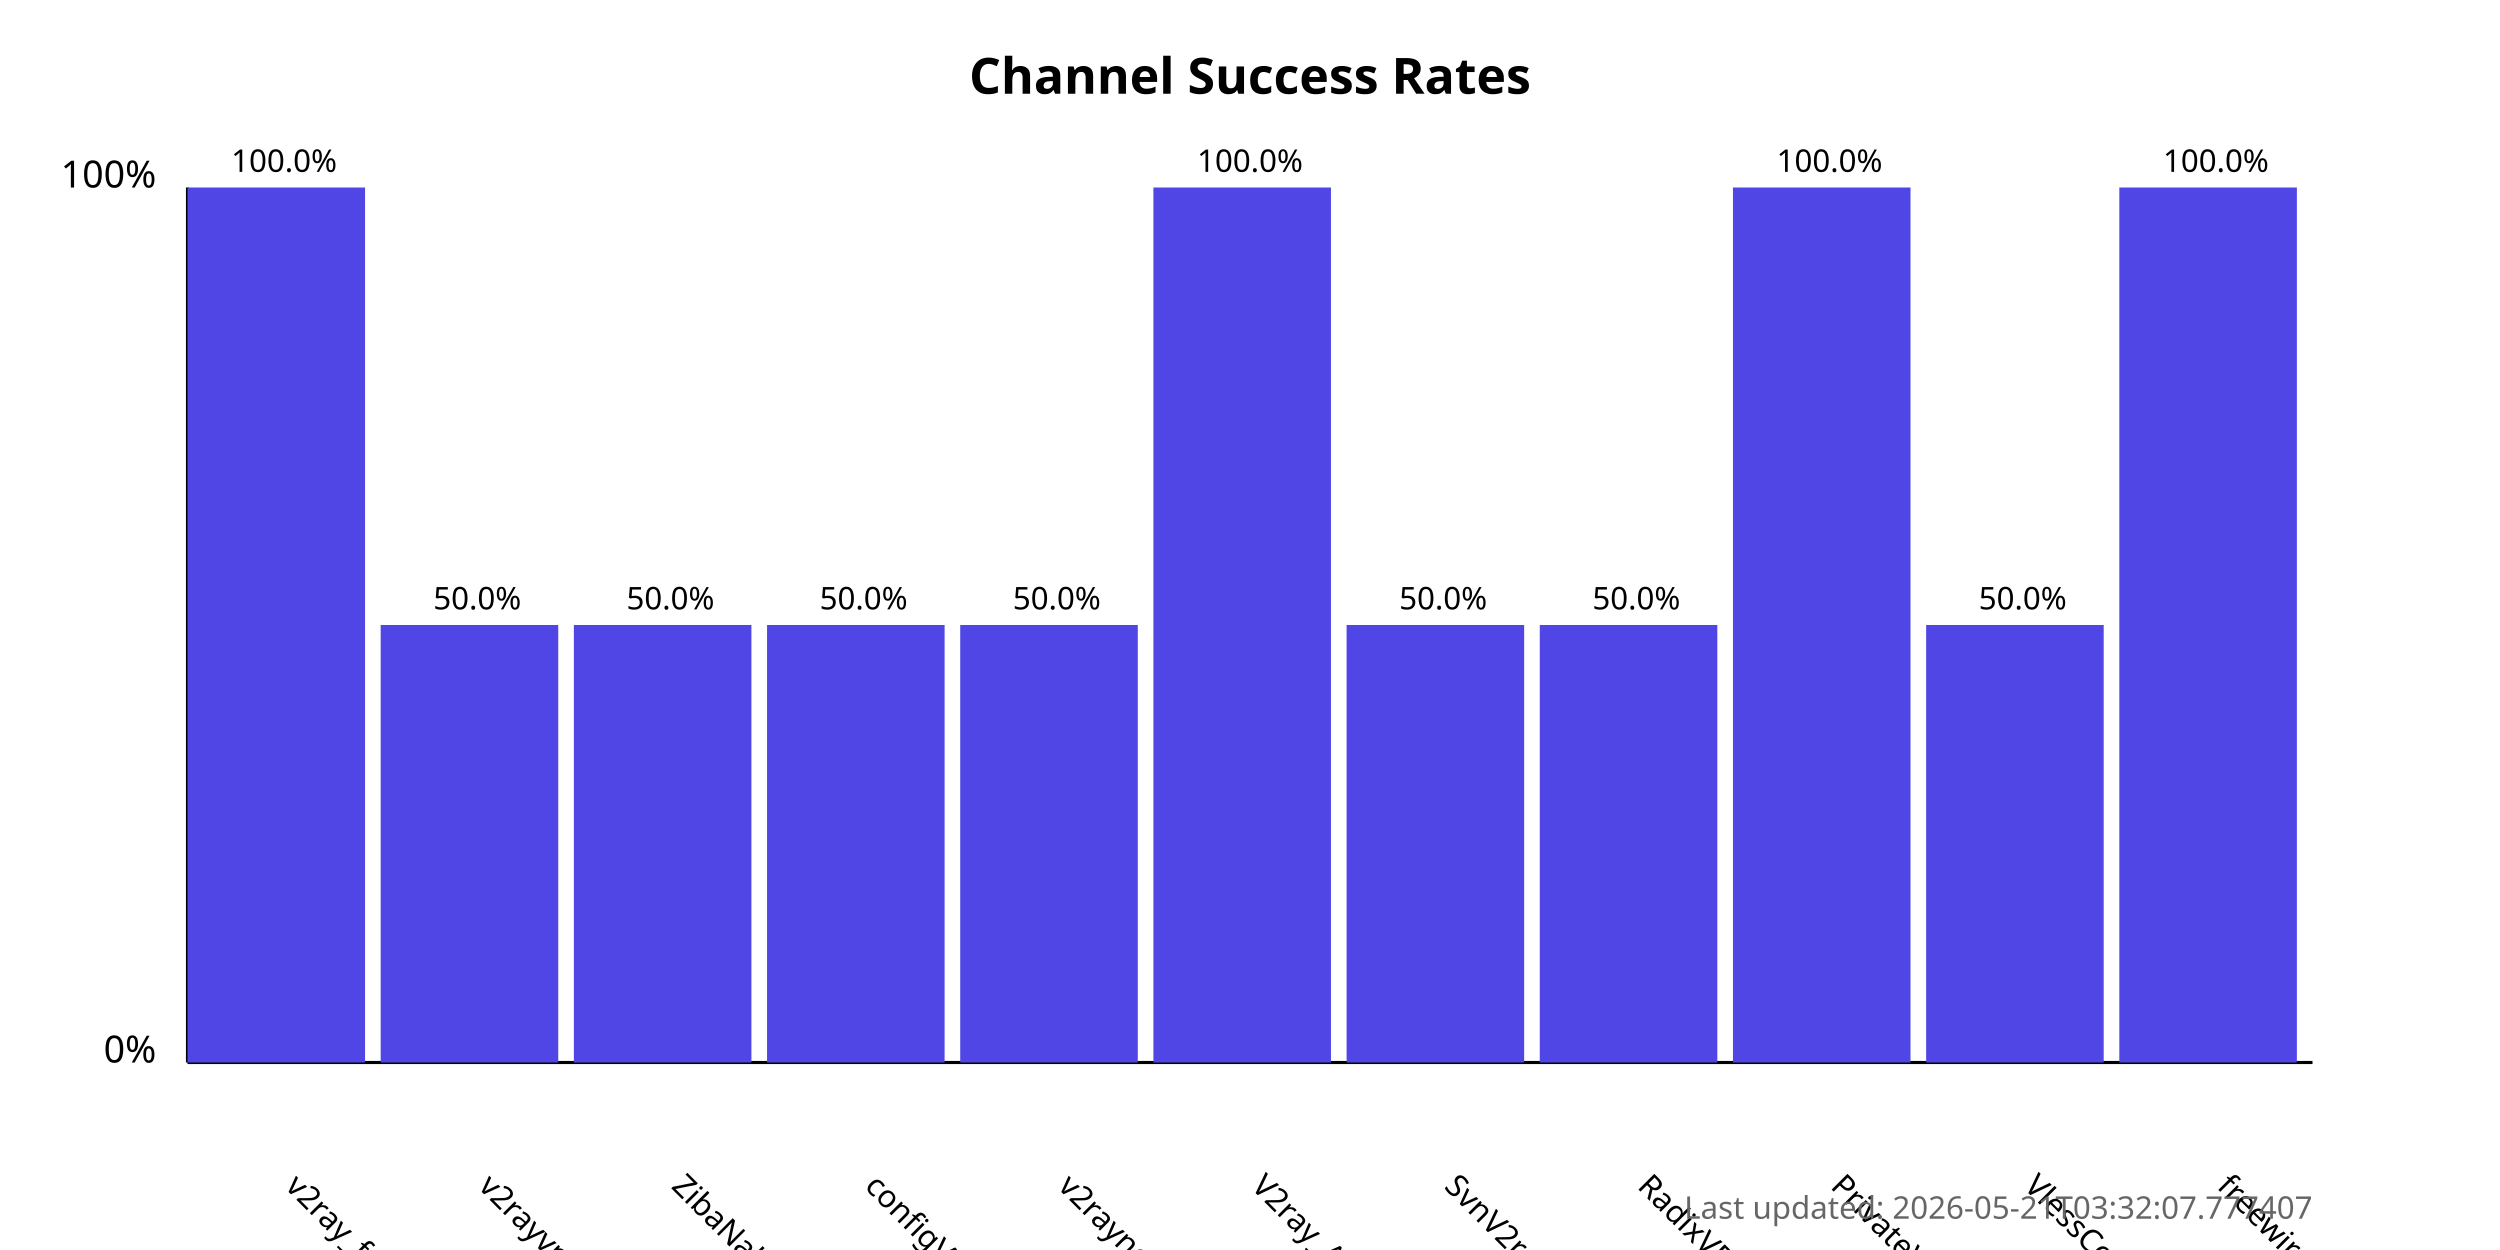
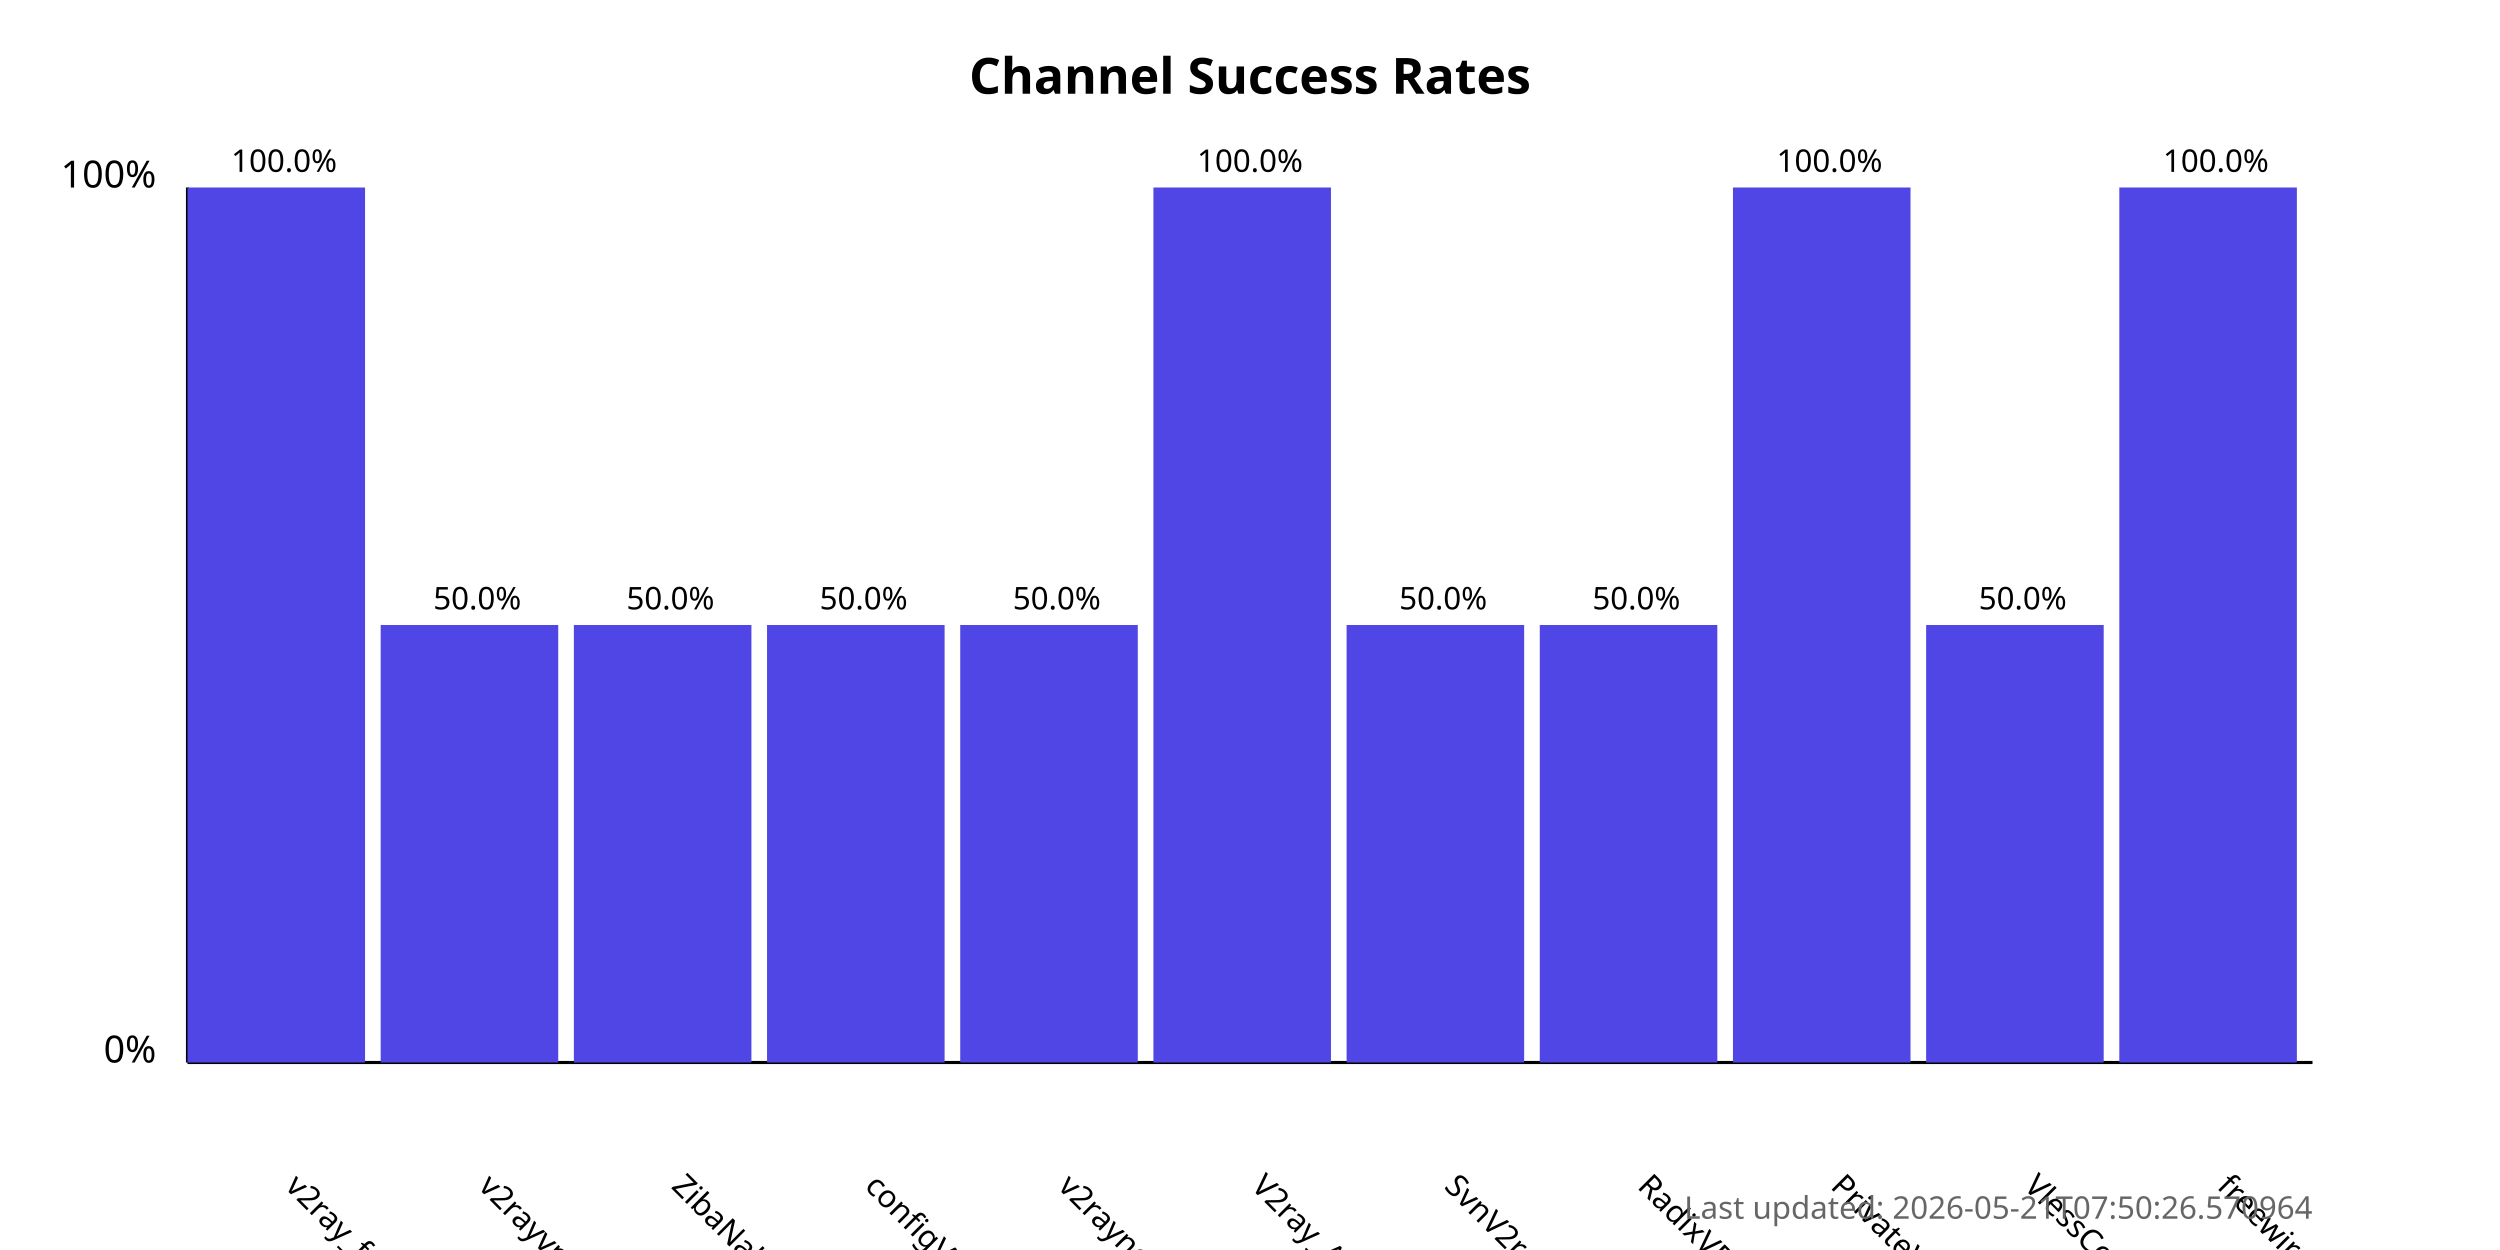
<svg xmlns="http://www.w3.org/2000/svg" width="800" height="400">
  <style>
            .chart-title { font: bold 16px sans-serif; }
            .axis-label { font: 12px sans-serif; }
            .tick-label { font: 10px sans-serif; }
            .bar { fill: #4f46e5; }
            .bar:hover { fill: #6366f1; }
            .timestamp { font: 10px sans-serif; fill: #666; }
        </style>
  <text x="400.0" y="30" text-anchor="middle" class="chart-title">
            Channel Success Rates
        </text>
  <line x1="60" y1="340" x2="60" y2="60" stroke="black" stroke-width="1" />
  <line x1="60" y1="340" x2="740" y2="340" stroke="black" stroke-width="1" />
  <text x="50" y="340" text-anchor="end" class="axis-label">0%</text>
  <text x="50" y="60" text-anchor="end" class="axis-label">100%</text>
  <g>
    <rect x="60" y="60.0" width="56.818" height="280.0" class="bar" />
    <text x="90.909" y="380" transform="rotate(45, 90.90909, 380)" text-anchor="start" class="tick-label">
                v2ray_free_conf
            </text>
    <text x="90.909" y="55.0" text-anchor="middle" class="tick-label">
                100.0%
            </text>
  </g>
  <g>
    <rect x="121.818" y="200.0" width="56.818" height="140.0" class="bar" />
    <text x="152.727" y="380" transform="rotate(45, 152.7273, 380)" text-anchor="start" class="tick-label">
                v2rayvpno
            </text>
    <text x="152.727" y="195.0" text-anchor="middle" class="tick-label">
                50.0%
            </text>
  </g>
  <g>
    <rect x="183.636" y="200.0" width="56.818" height="140.0" class="bar" />
    <text x="214.545" y="380" transform="rotate(45, 214.5455, 380)" text-anchor="start" class="tick-label">
                ZibaNabz
            </text>
    <text x="214.545" y="195.0" text-anchor="middle" class="tick-label">
                50.0%
            </text>
  </g>
  <g>
    <rect x="245.455" y="200.0" width="56.818" height="140.0" class="bar" />
    <text x="276.364" y="380" transform="rotate(45, 276.3636, 380)" text-anchor="start" class="tick-label">
                configV2rayForFree
            </text>
    <text x="276.364" y="195.0" text-anchor="middle" class="tick-label">
                50.0%
            </text>
  </g>
  <g>
    <rect x="307.273" y="200.0" width="56.818" height="140.0" class="bar" />
    <text x="338.182" y="380" transform="rotate(45, 338.1818, 380)" text-anchor="start" class="tick-label">
                v2rayngvpn
            </text>
    <text x="338.182" y="195.0" text-anchor="middle" class="tick-label">
                50.0%
            </text>
  </g>
  <g>
    <rect x="369.091" y="60.0" width="56.818" height="280.0" class="bar" />
    <text x="400.0" y="380" transform="rotate(45, 400.0, 380)" text-anchor="start" class="tick-label">
                V2ray_Alpha
            </text>
    <text x="400.0" y="55.0" text-anchor="middle" class="tick-label">
                100.0%
            </text>
  </g>
  <g>
    <rect x="430.909" y="200.0" width="56.818" height="140.0" class="bar" />
    <text x="461.818" y="380" transform="rotate(45, 461.8182, 380)" text-anchor="start" class="tick-label">
                SvnV2ray
            </text>
    <text x="461.818" y="195.0" text-anchor="middle" class="tick-label">
                50.0%
            </text>
  </g>
  <g>
    <rect x="492.727" y="200.0" width="56.818" height="140.0" class="bar" />
    <text x="523.636" y="380" transform="rotate(45, 523.6364, 380)" text-anchor="start" class="tick-label">
                RadixVPN
            </text>
    <text x="523.636" y="195.0" text-anchor="middle" class="tick-label">
                50.0%
            </text>
  </g>
  <g>
    <rect x="554.545" y="60.0" width="56.818" height="280.0" class="bar" />
    <text x="585.455" y="380" transform="rotate(45, 585.4545, 380)" text-anchor="start" class="tick-label">
                PrivateVPNs
            </text>
    <text x="585.455" y="55.0" text-anchor="middle" class="tick-label">
                100.0%
            </text>
  </g>
  <g>
    <rect x="616.364" y="200.0" width="56.818" height="140.0" class="bar" />
    <text x="647.273" y="380" transform="rotate(45, 647.2727, 380)" text-anchor="start" class="tick-label">
                VlessConfig
            </text>
    <text x="647.273" y="195.0" text-anchor="middle" class="tick-label">
                50.0%
            </text>
  </g>
  <g>
    <rect x="678.182" y="60.0" width="56.818" height="280.0" class="bar" />
    <text x="709.091" y="380" transform="rotate(45, 709.0909, 380)" text-anchor="start" class="tick-label">
                freewireguard
            </text>
    <text x="709.091" y="55.0" text-anchor="middle" class="tick-label">
                100.0%
            </text>
  </g>
  <text x="740" y="390" text-anchor="end" class="timestamp">
-             Last updated: 2026-05-21T03:32:07.777407
+             Last updated: 2026-05-21T07:50:26.570964
        </text>
</svg>
